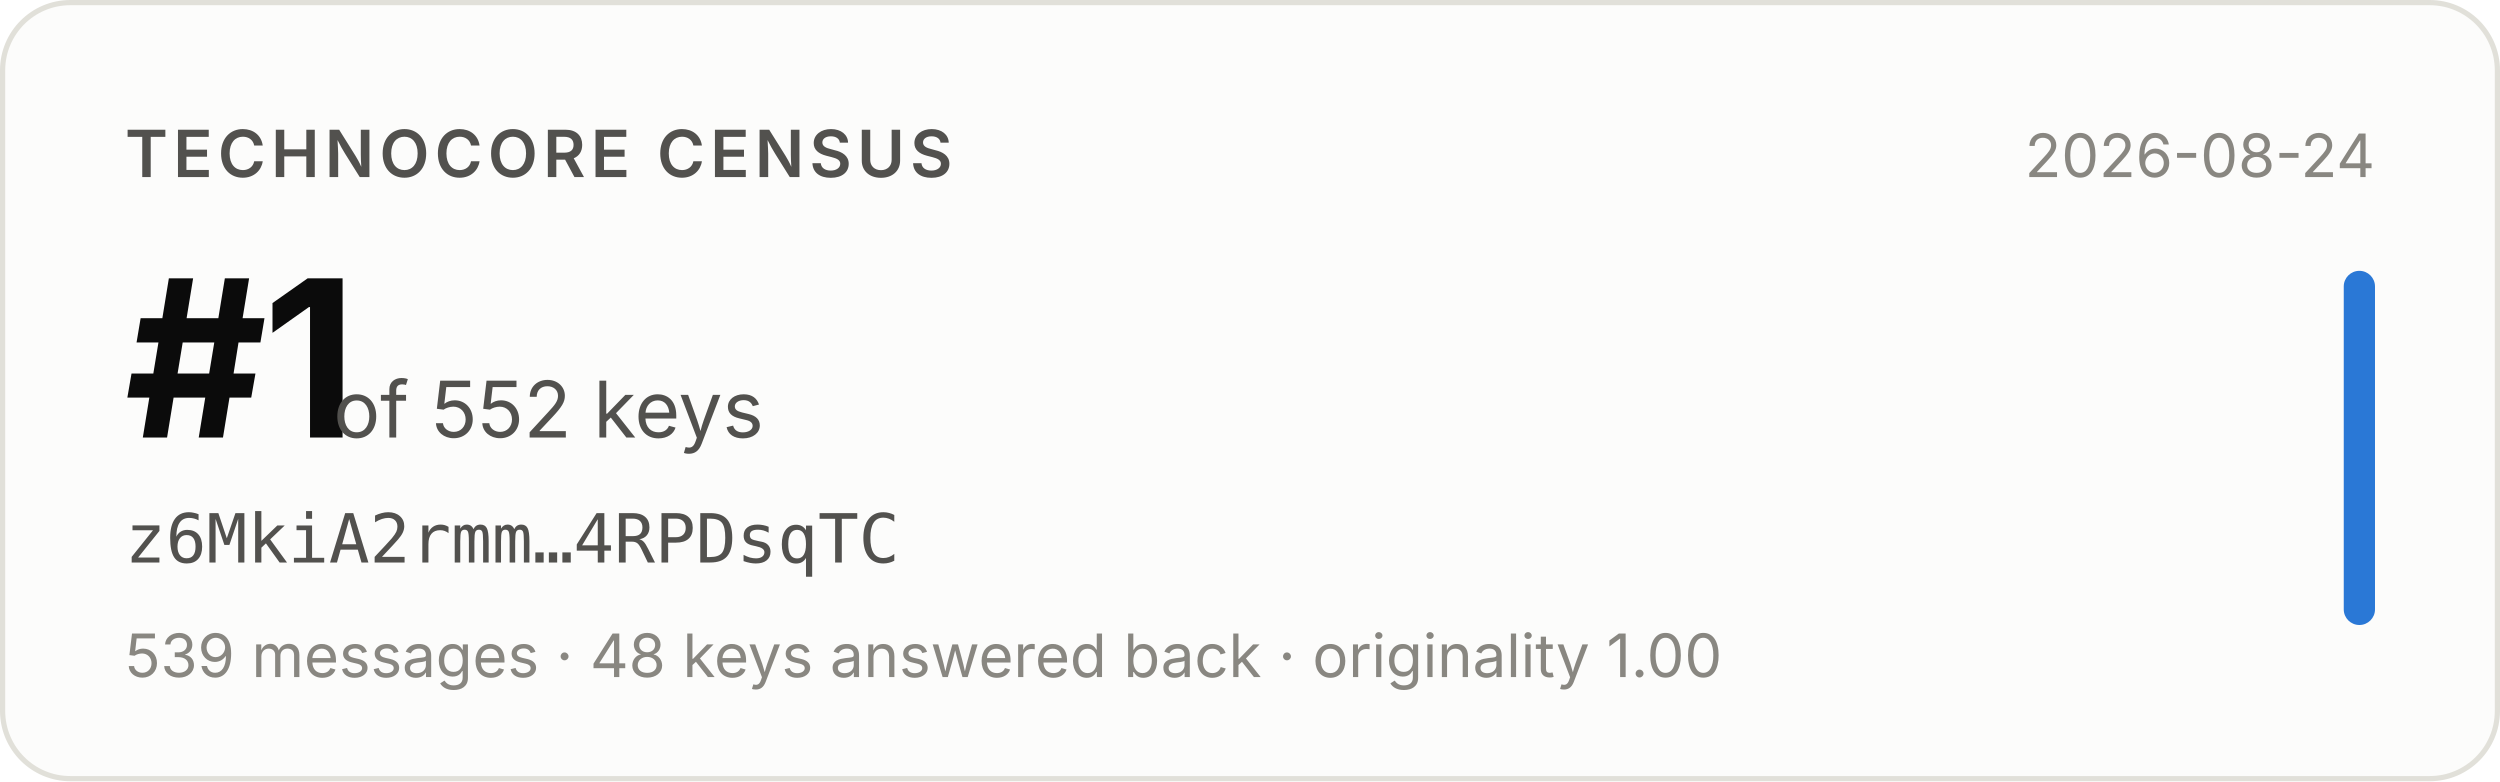
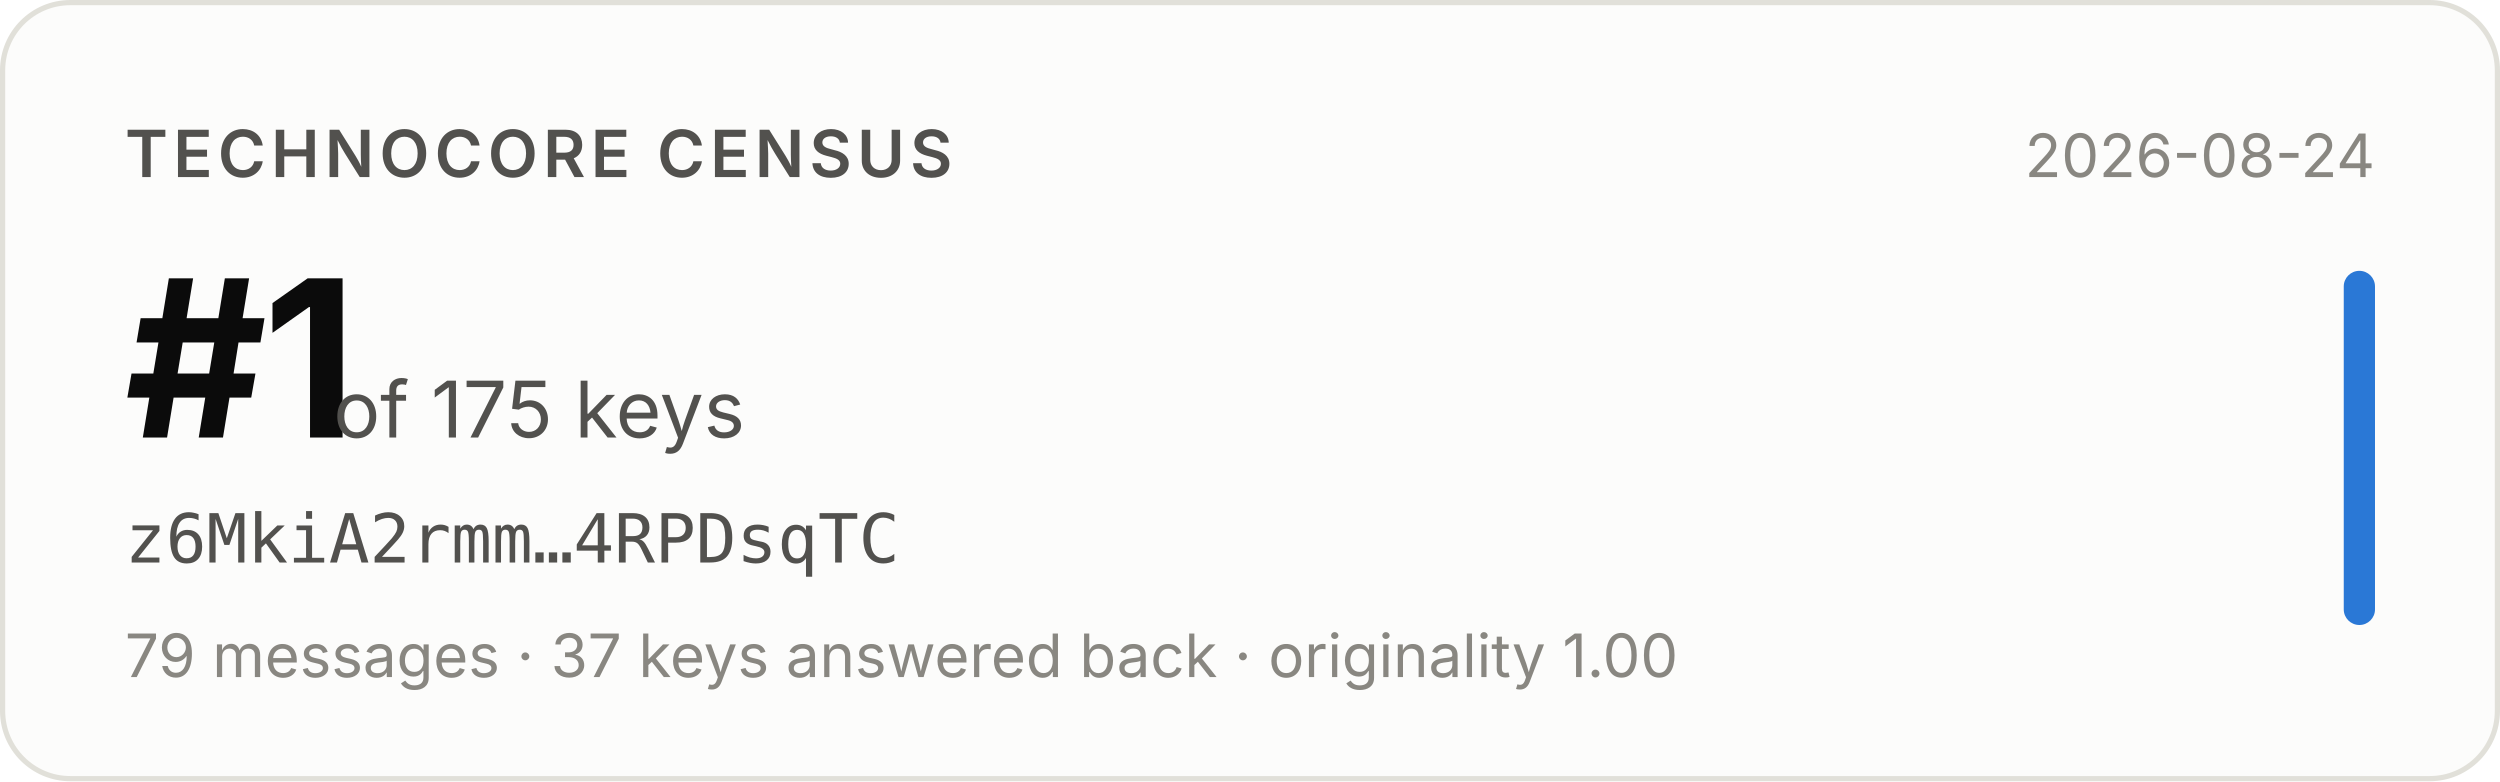
- <svg xmlns="http://www.w3.org/2000/svg" width="480" height="150" viewBox="0 0 480 150" role="img" aria-label="Technocore Census rank #1 of 552 keys for z6MkiA2rmm…4RPDsqTC, snapshot 2026-08-24">
+ <svg xmlns="http://www.w3.org/2000/svg" width="480" height="150" viewBox="0 0 480 150" role="img" aria-label="Technocore Census rank #1 of 175 keys for z6MkiA2rmm…4RPDsqTC, snapshot 2026-08-24">
  <rect x="0.5" y="0.5" width="479" height="149" rx="13" fill="#fcfcfb" stroke="#e1e0d9" />
  <g font-family="system-ui, -apple-system, 'Segoe UI', sans-serif">
    <text x="24" y="34" font-size="12.5" font-weight="600" fill="#52514e" letter-spacing="0.08em">TECHNOCORE CENSUS</text>
    <text x="24" y="84" font-size="42" font-weight="650" fill="#0b0b0b" letter-spacing="-0.02em">#1</text>
-     <text x="64" y="84" font-size="15" fill="#52514e">of 552 keys</text>
+     <text x="64" y="84" font-size="15" fill="#52514e">of 175 keys</text>
    <text x="24" y="108" font-size="13" fill="#52514e" font-family="ui-monospace, SFMono-Regular, Menlo, monospace">z6MkiA2rmm…4RPDsqTC</text>
-     <text x="24" y="130" font-size="11.5" fill="#898781">539 messages · 48 keys answered back · originality 1.00</text>
+     <text x="24" y="130" font-size="11.5" fill="#898781">79 messages · 37 keys answered back · originality 1.00</text>
    <text x="456" y="34" font-size="11.5" fill="#898781" text-anchor="end">2026-08-24</text>
    <rect x="450" y="52" width="6" height="68" rx="3" fill="#2a78d6" />
  </g>
</svg>
